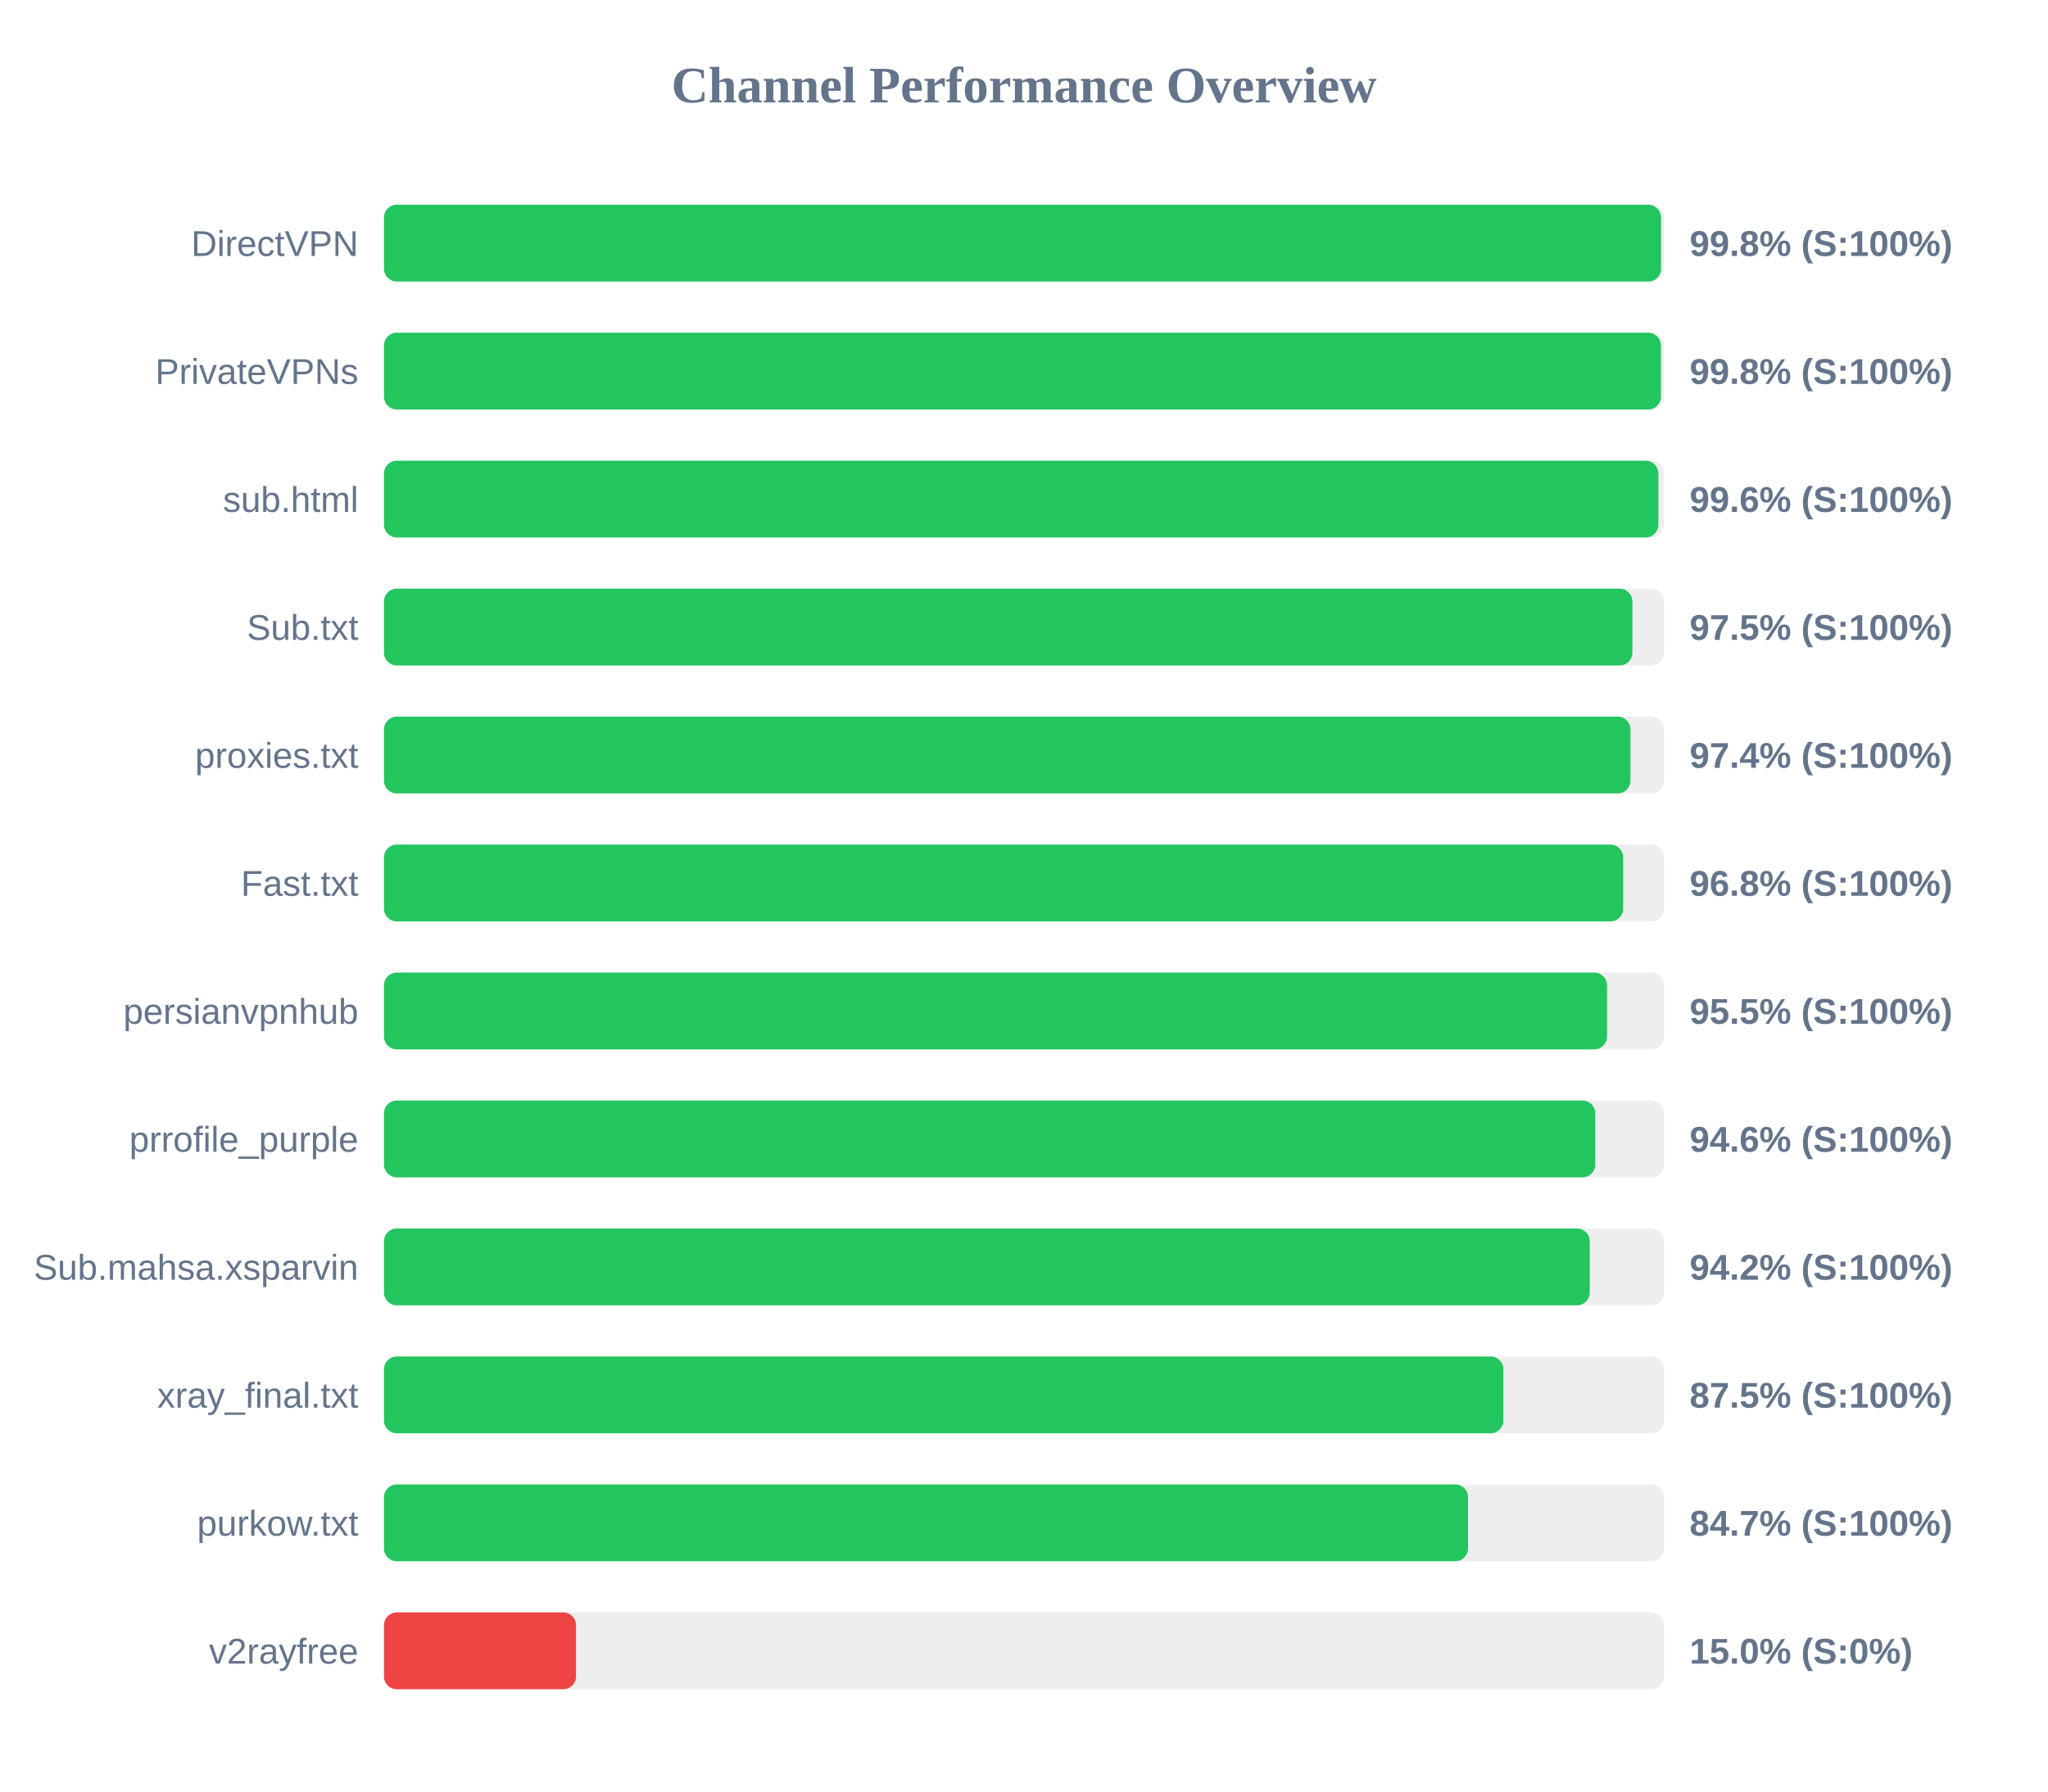
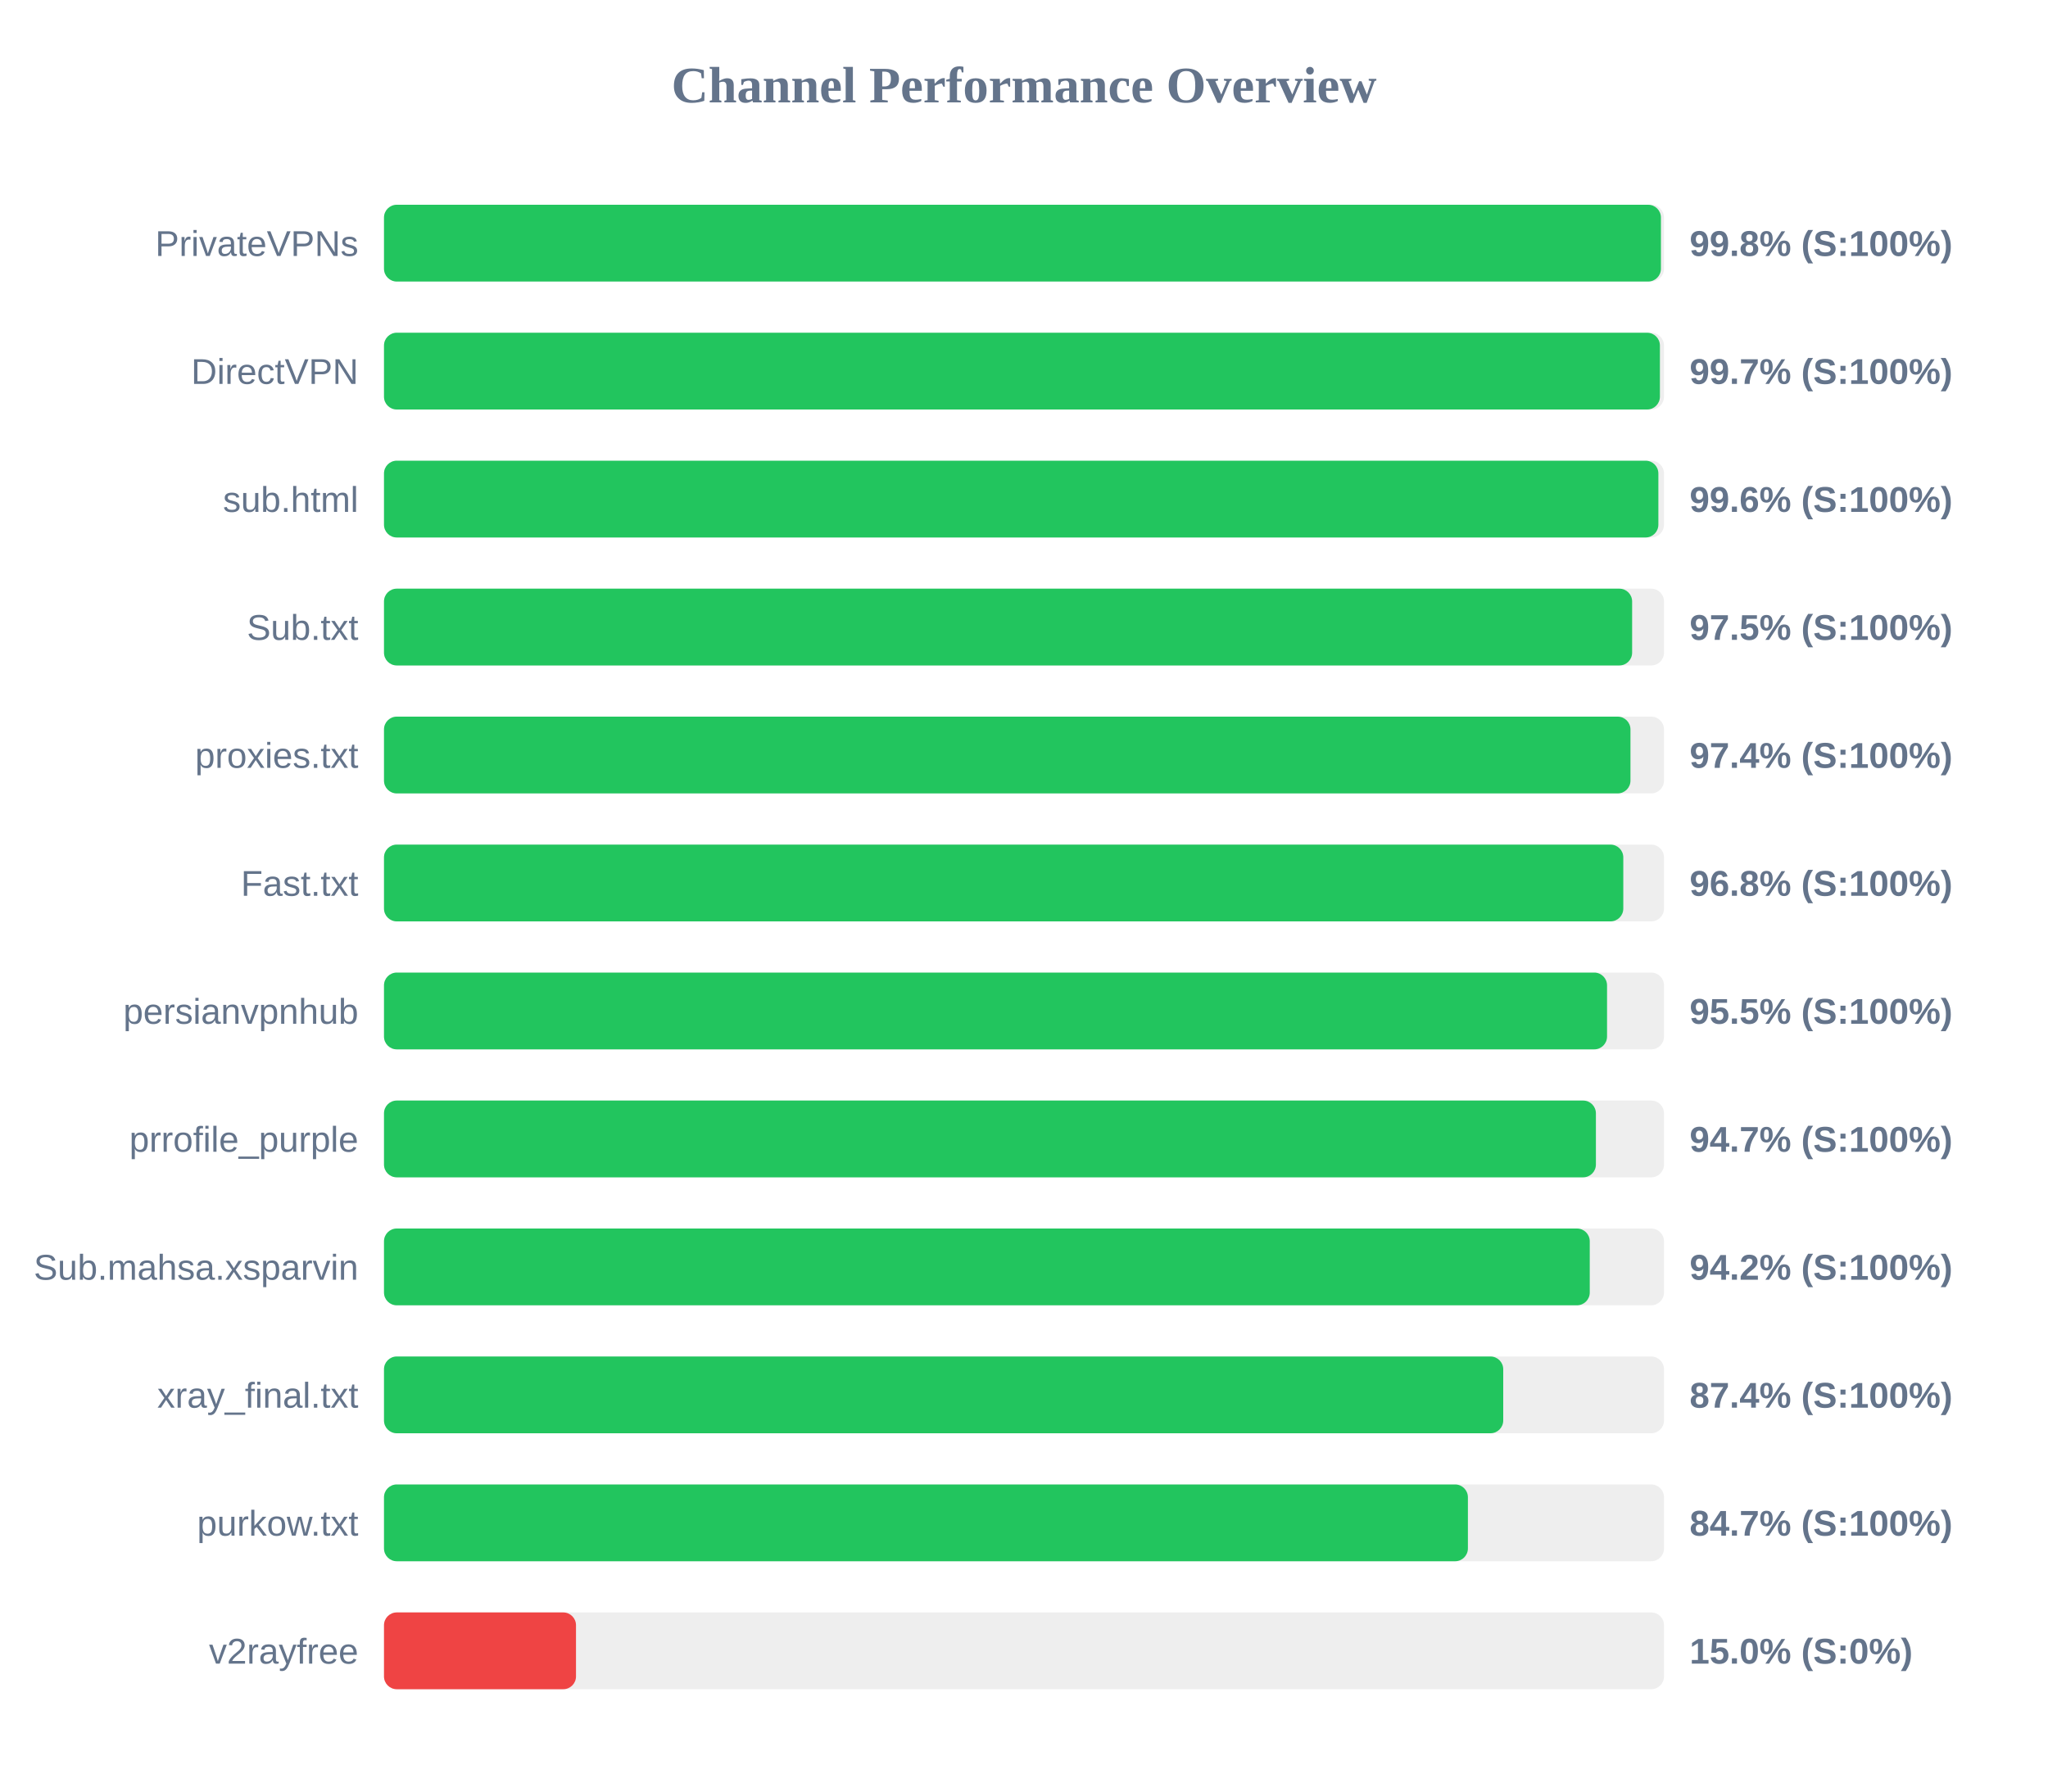
<svg xmlns="http://www.w3.org/2000/svg" width="800" height="700" version="1.1">
  <style>
        .row { font: 14px Arial; fill: #64748b; }
        .score { font: bold 14px Arial; fill: #64748b; }
    </style>
  <text x="400" y="40" text-anchor="middle" font-size="20px" font-weight="bold" fill="#64748b">Channel Performance Overview</text>
  <rect x="150" y="80" width="500" height="30" fill="#eee" rx="5" />
-   <rect x="150" y="80" width="498.85" height="30" fill="#22c55e" rx="5" />
-   <text x="140" y="100" text-anchor="end" class="row">DirectVPN</text>
+   <rect x="150" y="80" width="498.8" height="30" fill="#22c55e" rx="5" />
+   <text x="140" y="100" text-anchor="end" class="row">PrivateVPNs</text>
  <text x="660" y="100" text-anchor="start" class="score">99.8% (S:100%)</text>
  <rect x="150" y="130" width="500" height="30" fill="#eee" rx="5" />
-   <rect x="150" y="130" width="498.8" height="30" fill="#22c55e" rx="5" />
-   <text x="140" y="150" text-anchor="end" class="row">PrivateVPNs</text>
-   <text x="660" y="150" text-anchor="start" class="score">99.8% (S:100%)</text>
+   <rect x="150" y="130" width="498.4" height="30" fill="#22c55e" rx="5" />
+   <text x="140" y="150" text-anchor="end" class="row">DirectVPN</text>
+   <text x="660" y="150" text-anchor="start" class="score">99.7% (S:100%)</text>
  <rect x="150" y="180" width="500" height="30" fill="#eee" rx="5" />
  <rect x="150" y="180" width="497.8" height="30" fill="#22c55e" rx="5" />
  <text x="140" y="200" text-anchor="end" class="row">sub.html</text>
  <text x="660" y="200" text-anchor="start" class="score">99.6% (S:100%)</text>
  <rect x="150" y="230" width="500" height="30" fill="#eee" rx="5" />
-   <rect x="150" y="230" width="487.65" height="30" fill="#22c55e" rx="5" />
+   <rect x="150" y="230" width="487.55" height="30" fill="#22c55e" rx="5" />
  <text x="140" y="250" text-anchor="end" class="row">Sub.txt</text>
  <text x="660" y="250" text-anchor="start" class="score">97.5% (S:100%)</text>
  <rect x="150" y="280" width="500" height="30" fill="#eee" rx="5" />
  <rect x="150" y="280" width="486.9" height="30" fill="#22c55e" rx="5" />
  <text x="140" y="300" text-anchor="end" class="row">proxies.txt</text>
  <text x="660" y="300" text-anchor="start" class="score">97.4% (S:100%)</text>
  <rect x="150" y="330" width="500" height="30" fill="#eee" rx="5" />
-   <rect x="150" y="330" width="484.05" height="30" fill="#22c55e" rx="5" />
+   <rect x="150" y="330" width="484.1" height="30" fill="#22c55e" rx="5" />
  <text x="140" y="350" text-anchor="end" class="row">Fast.txt</text>
  <text x="660" y="350" text-anchor="start" class="score">96.8% (S:100%)</text>
  <rect x="150" y="380" width="500" height="30" fill="#eee" rx="5" />
  <rect x="150" y="380" width="477.75" height="30" fill="#22c55e" rx="5" />
  <text x="140" y="400" text-anchor="end" class="row">persianvpnhub</text>
  <text x="660" y="400" text-anchor="start" class="score">95.5% (S:100%)</text>
  <rect x="150" y="430" width="500" height="30" fill="#eee" rx="5" />
-   <rect x="150" y="430" width="473.15" height="30" fill="#22c55e" rx="5" />
+   <rect x="150" y="430" width="473.4" height="30" fill="#22c55e" rx="5" />
  <text x="140" y="450" text-anchor="end" class="row">prrofile_purple</text>
-   <text x="660" y="450" text-anchor="start" class="score">94.6% (S:100%)</text>
+   <text x="660" y="450" text-anchor="start" class="score">94.7% (S:100%)</text>
  <rect x="150" y="480" width="500" height="30" fill="#eee" rx="5" />
  <rect x="150" y="480" width="471.0" height="30" fill="#22c55e" rx="5" />
  <text x="140" y="500" text-anchor="end" class="row">Sub.mahsa.xsparvin</text>
  <text x="660" y="500" text-anchor="start" class="score">94.2% (S:100%)</text>
  <rect x="150" y="530" width="500" height="30" fill="#eee" rx="5" />
-   <rect x="150" y="530" width="437.25" height="30" fill="#22c55e" rx="5" />
+   <rect x="150" y="530" width="437.2" height="30" fill="#22c55e" rx="5" />
  <text x="140" y="550" text-anchor="end" class="row">xray_final.txt</text>
-   <text x="660" y="550" text-anchor="start" class="score">87.5% (S:100%)</text>
+   <text x="660" y="550" text-anchor="start" class="score">87.4% (S:100%)</text>
  <rect x="150" y="580" width="500" height="30" fill="#eee" rx="5" />
-   <rect x="150" y="580" width="423.45" height="30" fill="#22c55e" rx="5" />
+   <rect x="150" y="580" width="423.4" height="30" fill="#22c55e" rx="5" />
  <text x="140" y="600" text-anchor="end" class="row">purkow.txt</text>
  <text x="660" y="600" text-anchor="start" class="score">84.7% (S:100%)</text>
  <rect x="150" y="630" width="500" height="30" fill="#eee" rx="5" />
  <rect x="150" y="630" width="75.0" height="30" fill="#ef4444" rx="5" />
  <text x="140" y="650" text-anchor="end" class="row">v2rayfree</text>
  <text x="660" y="650" text-anchor="start" class="score">15.0% (S:0%)</text>
</svg>
